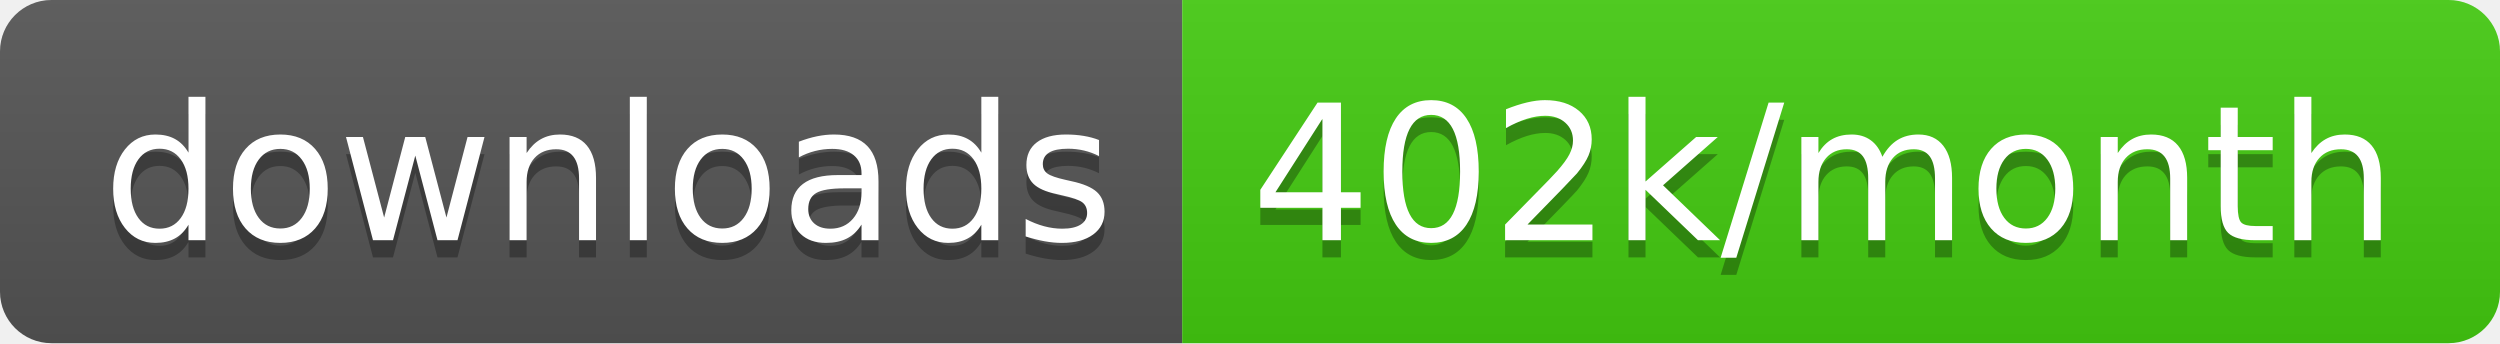
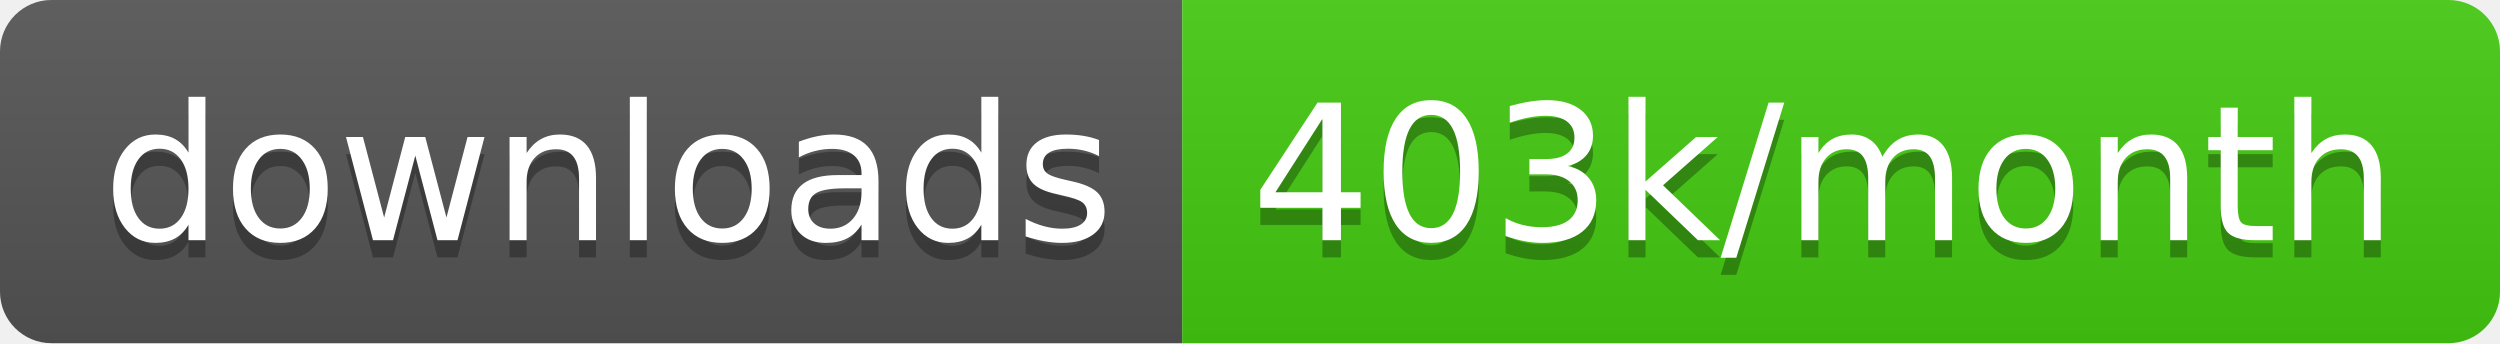
<svg xmlns="http://www.w3.org/2000/svg" width="145.7" height="20">
  <linearGradient id="smooth" x2="0" y2="100%">
    <stop offset="0" stop-color="#bbb" stop-opacity=".1" />
    <stop offset="1" stop-opacity=".1" />
  </linearGradient>
  <clipPath id="round">
    <rect width="145.7" height="20" rx="3" fill="#fff" />
  </clipPath>
  <g clip-path="url(#round)">
    <rect width="68.9" height="20" fill="#555" />
    <rect x="68.9" width="76.8" height="20" fill="#4c1" />
    <rect width="145.7" height="20" fill="url(#smooth)" />
  </g>
  <g fill="#fff" text-anchor="middle" font-family="DejaVu Sans,Verdana,Geneva,sans-serif" font-size="110">
    <text x="354.5" y="150" fill="#010101" fill-opacity=".3" transform="scale(0.1)" textLength="589.0" lengthAdjust="spacing">downloads</text>
    <text x="354.5" y="140" transform="scale(0.1)" textLength="589.0" lengthAdjust="spacing">downloads</text>
-     <text x="1063.0" y="150" fill="#010101" fill-opacity=".3" transform="scale(0.1)" textLength="668.0" lengthAdjust="spacing">402k/month</text>
-     <text x="1063.0" y="140" transform="scale(0.1)" textLength="668.0" lengthAdjust="spacing">402k/month</text>
+     <text x="1063.0" y="150" fill="#010101" fill-opacity=".3" transform="scale(0.1)" textLength="668.0" lengthAdjust="spacing">403k/month</text>
+     <text x="1063.0" y="140" transform="scale(0.1)" textLength="668.0" lengthAdjust="spacing">403k/month</text>
  </g>
</svg>
